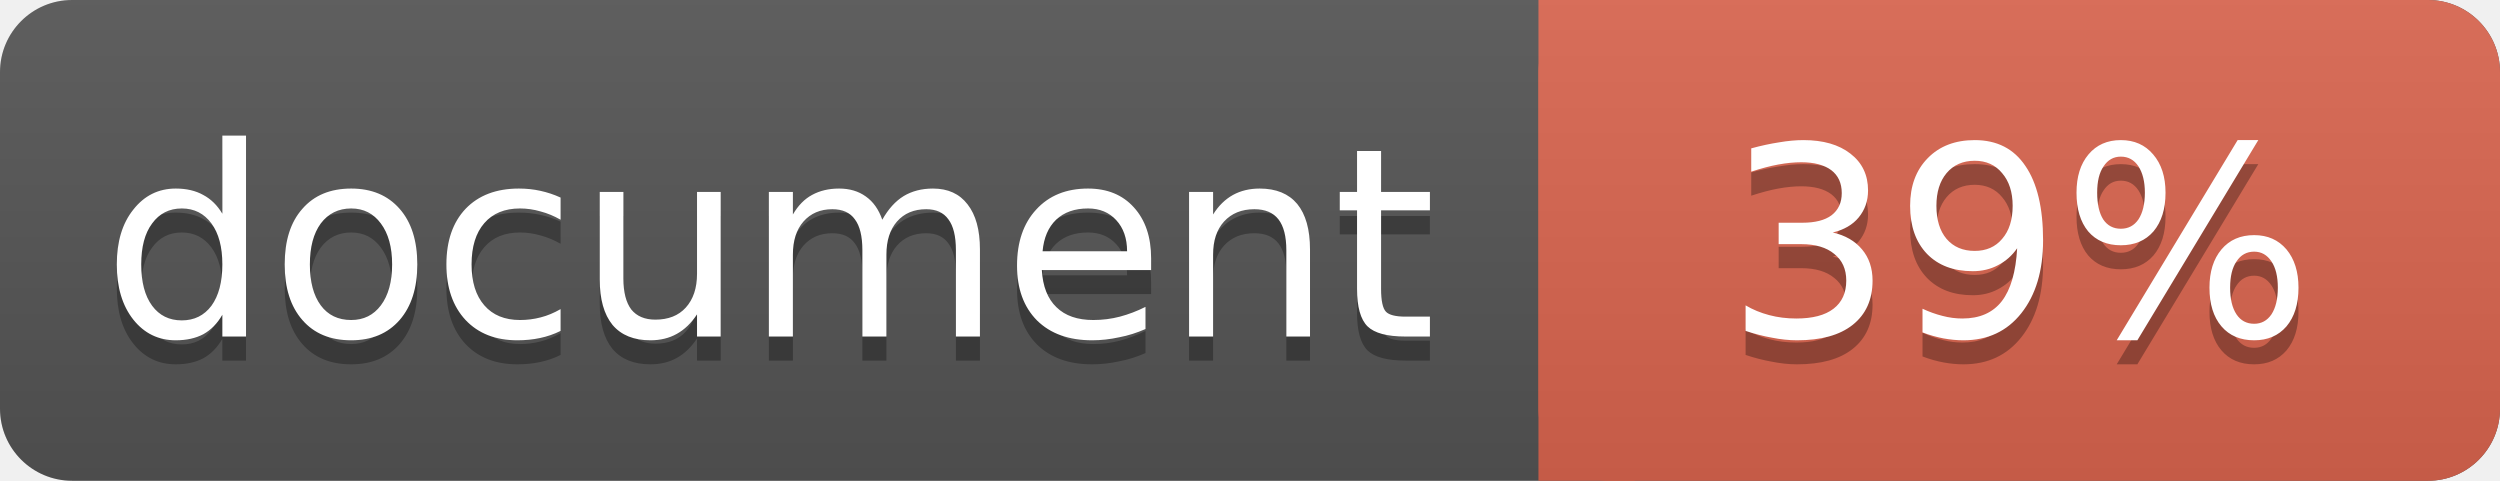
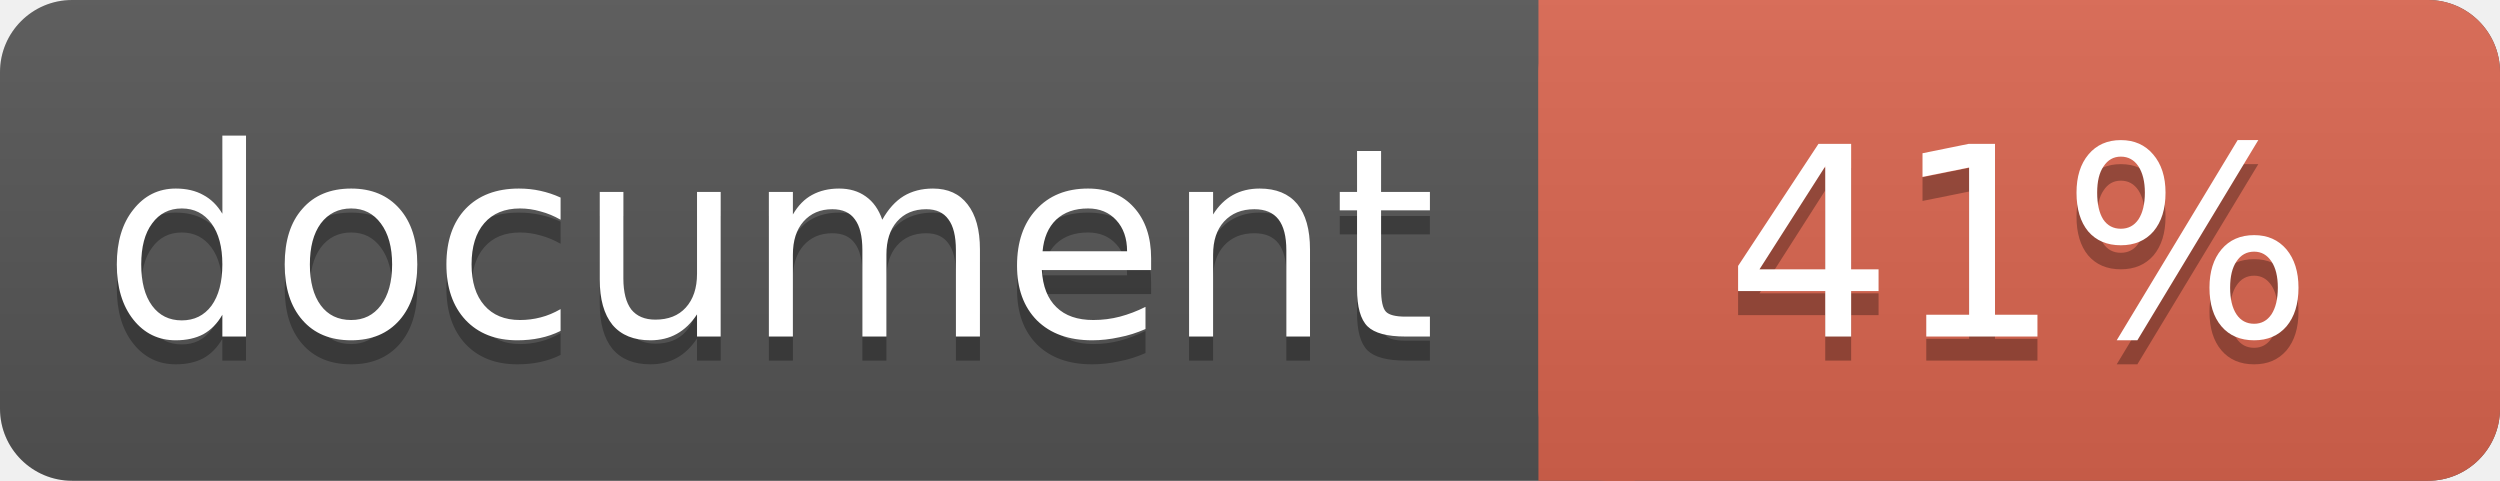
<svg xmlns="http://www.w3.org/2000/svg" width="104" height="20">
  <linearGradient id="a" x2="0" y2="100%">
    <stop offset="0" stop-color="#bbb" stop-opacity=".1" />
    <stop offset="1" stop-opacity=".1" />
  </linearGradient>
  <rect rx="3" width="104" height="20" fill="#555" />
  <rect rx="3" x="64" width="40" height="20" fill="#db654f" />
  <path fill="#db654f" d="M64 0h4v20h-4z" />
  <rect rx="3" width="104" height="20" fill="url(#a)" />
  <g fill="#fff" text-anchor="middle" font-family="DejaVu Sans,Verdana,Geneva,sans-serif" font-size="11">
    <text x="32" y="15" fill="#010101" fill-opacity=".3">document</text>
    <text x="32" y="14">document</text>
-     <text x="84" y="15" fill="#010101" fill-opacity=".3">39%</text>
-     <text x="84" y="14">39%</text>
+     <text x="84" y="15" fill="#010101" fill-opacity=".3">41%</text>
+     <text x="84" y="14">41%</text>
  </g>
</svg>
